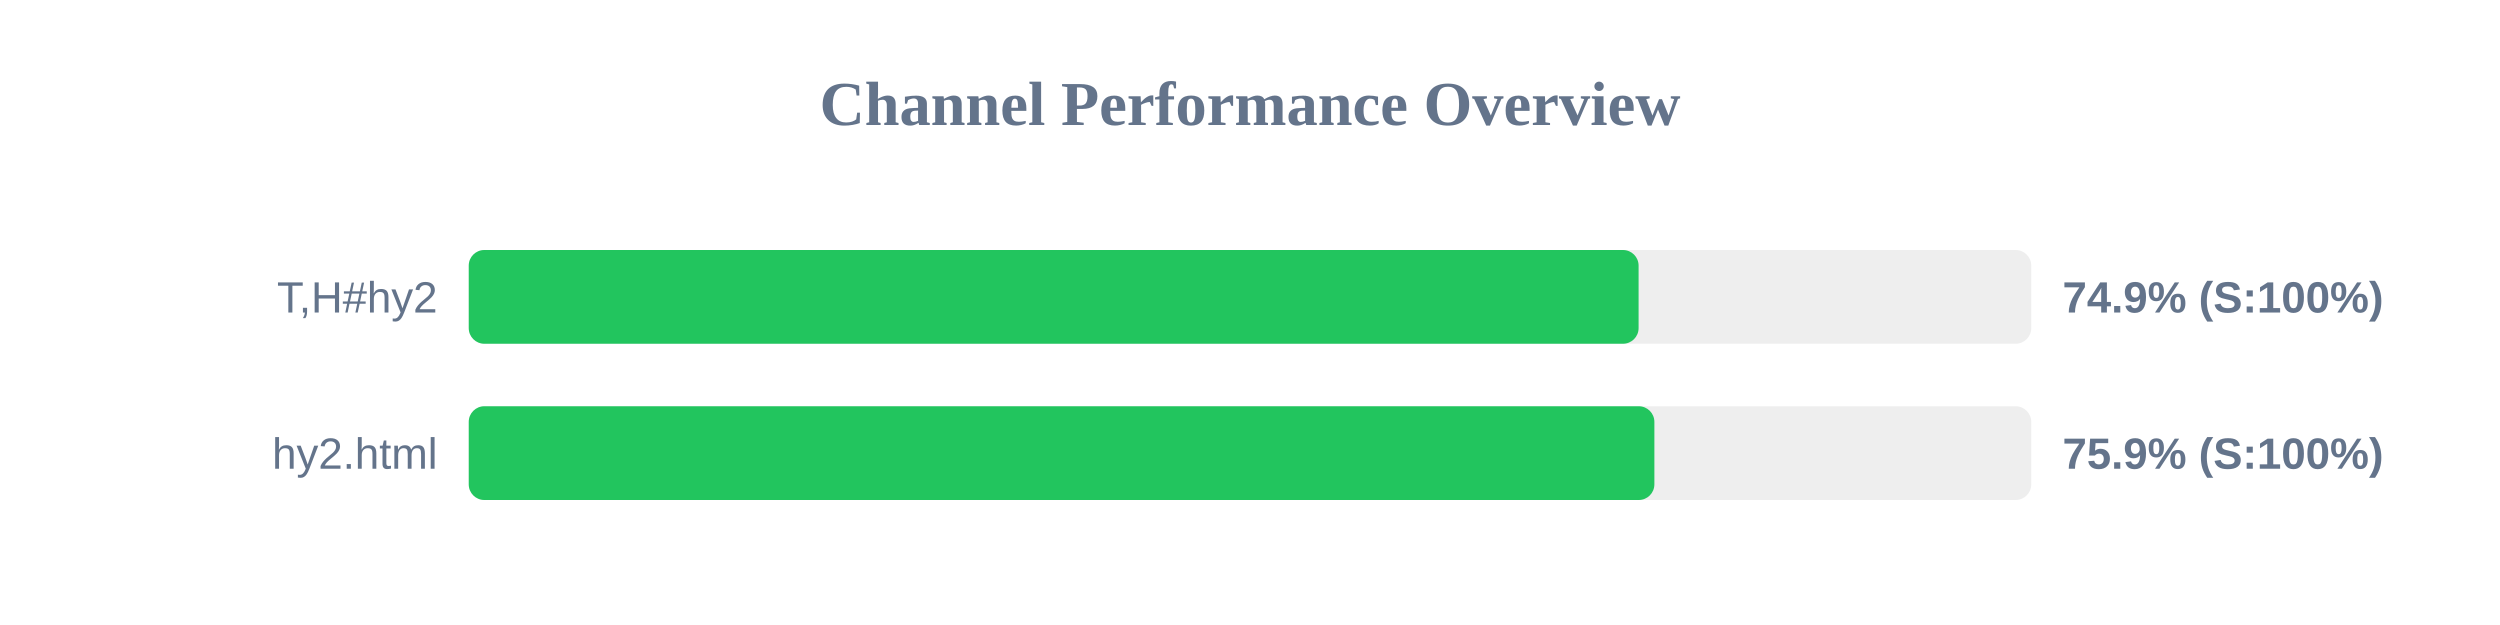
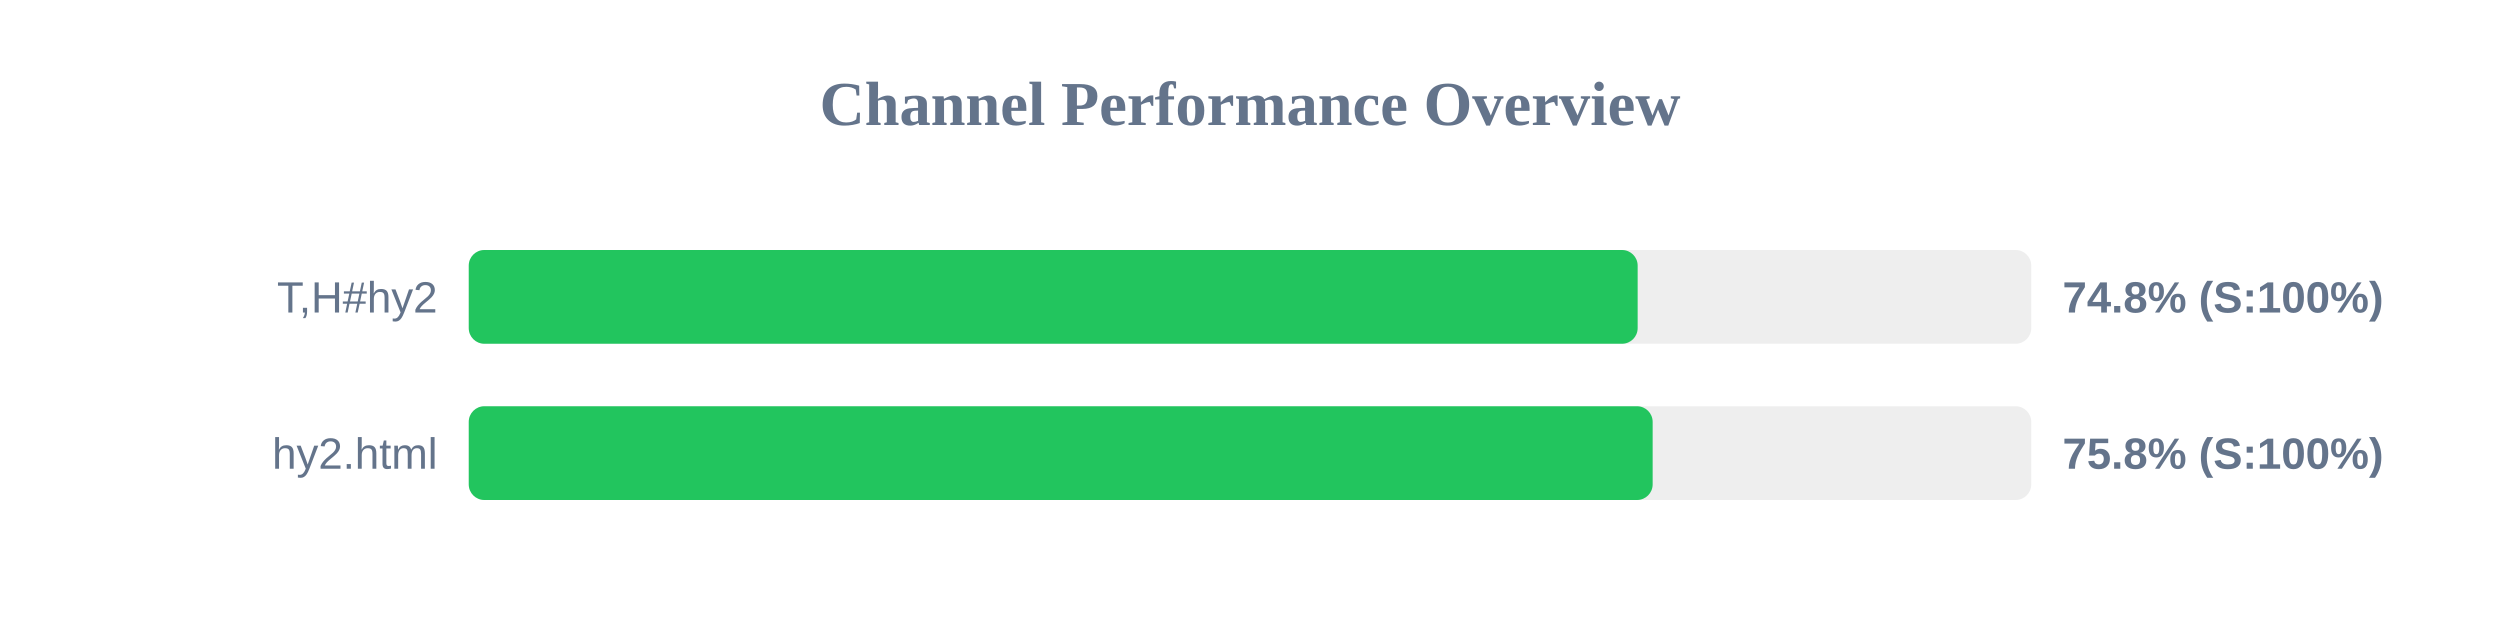
<svg xmlns="http://www.w3.org/2000/svg" width="800" height="200" version="1.1">
  <style>
        .row { font: 14px Arial; fill: #64748b; }
        .score { font: bold 14px Arial; fill: #64748b; }
    </style>
  <text x="400" y="40" text-anchor="middle" font-size="20px" font-weight="bold" fill="#64748b">Channel Performance Overview</text>
  <rect x="150" y="80" width="500" height="30" fill="#eee" rx="5" />
-   <rect x="150" y="80" width="374.35" height="30" fill="#22c55e" rx="5" />
+   <rect x="150" y="80" width="374.05" height="30" fill="#22c55e" rx="5" />
  <text x="140" y="100" text-anchor="end" class="row">T,H#hy2</text>
-   <text x="660" y="100" text-anchor="start" class="score">74.9% (S:100%)</text>
+   <text x="660" y="100" text-anchor="start" class="score">74.8% (S:100%)</text>
  <rect x="150" y="130" width="500" height="30" fill="#eee" rx="5" />
-   <rect x="150" y="130" width="379.4" height="30" fill="#22c55e" rx="5" />
+   <rect x="150" y="130" width="378.85" height="30" fill="#22c55e" rx="5" />
  <text x="140" y="150" text-anchor="end" class="row">hy2.html</text>
-   <text x="660" y="150" text-anchor="start" class="score">75.9% (S:100%)</text>
+   <text x="660" y="150" text-anchor="start" class="score">75.8% (S:100%)</text>
</svg>
